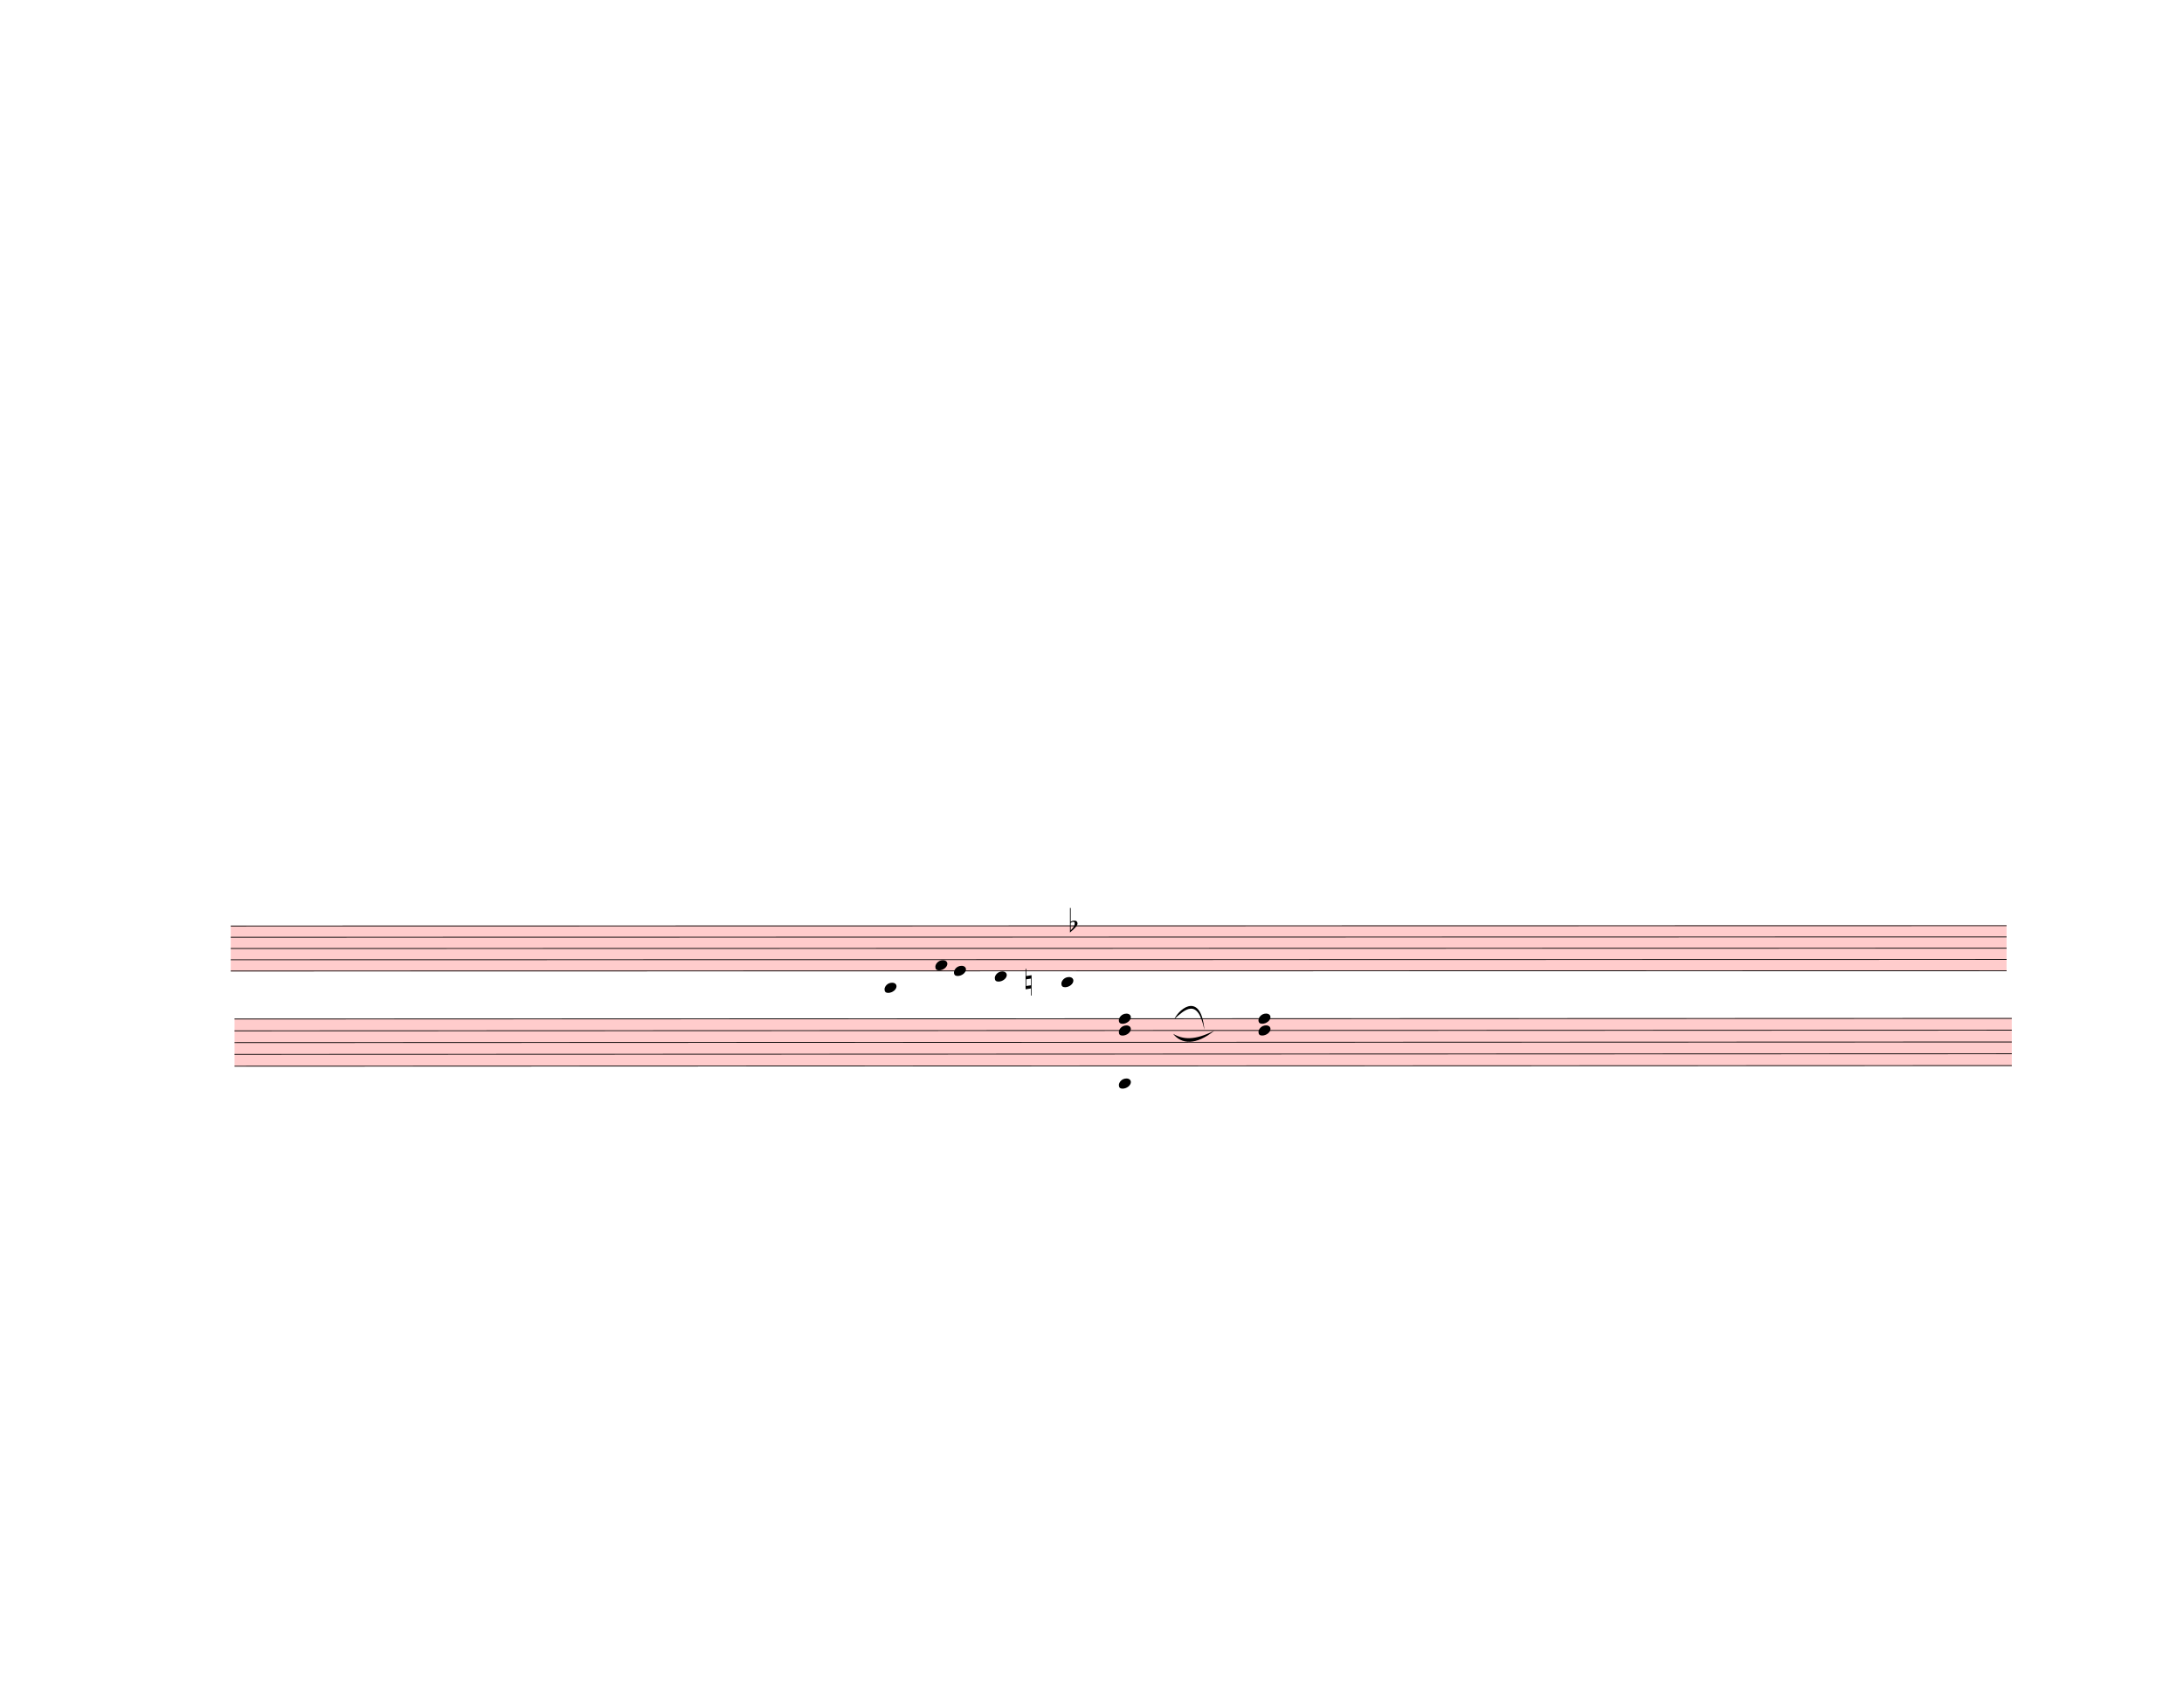
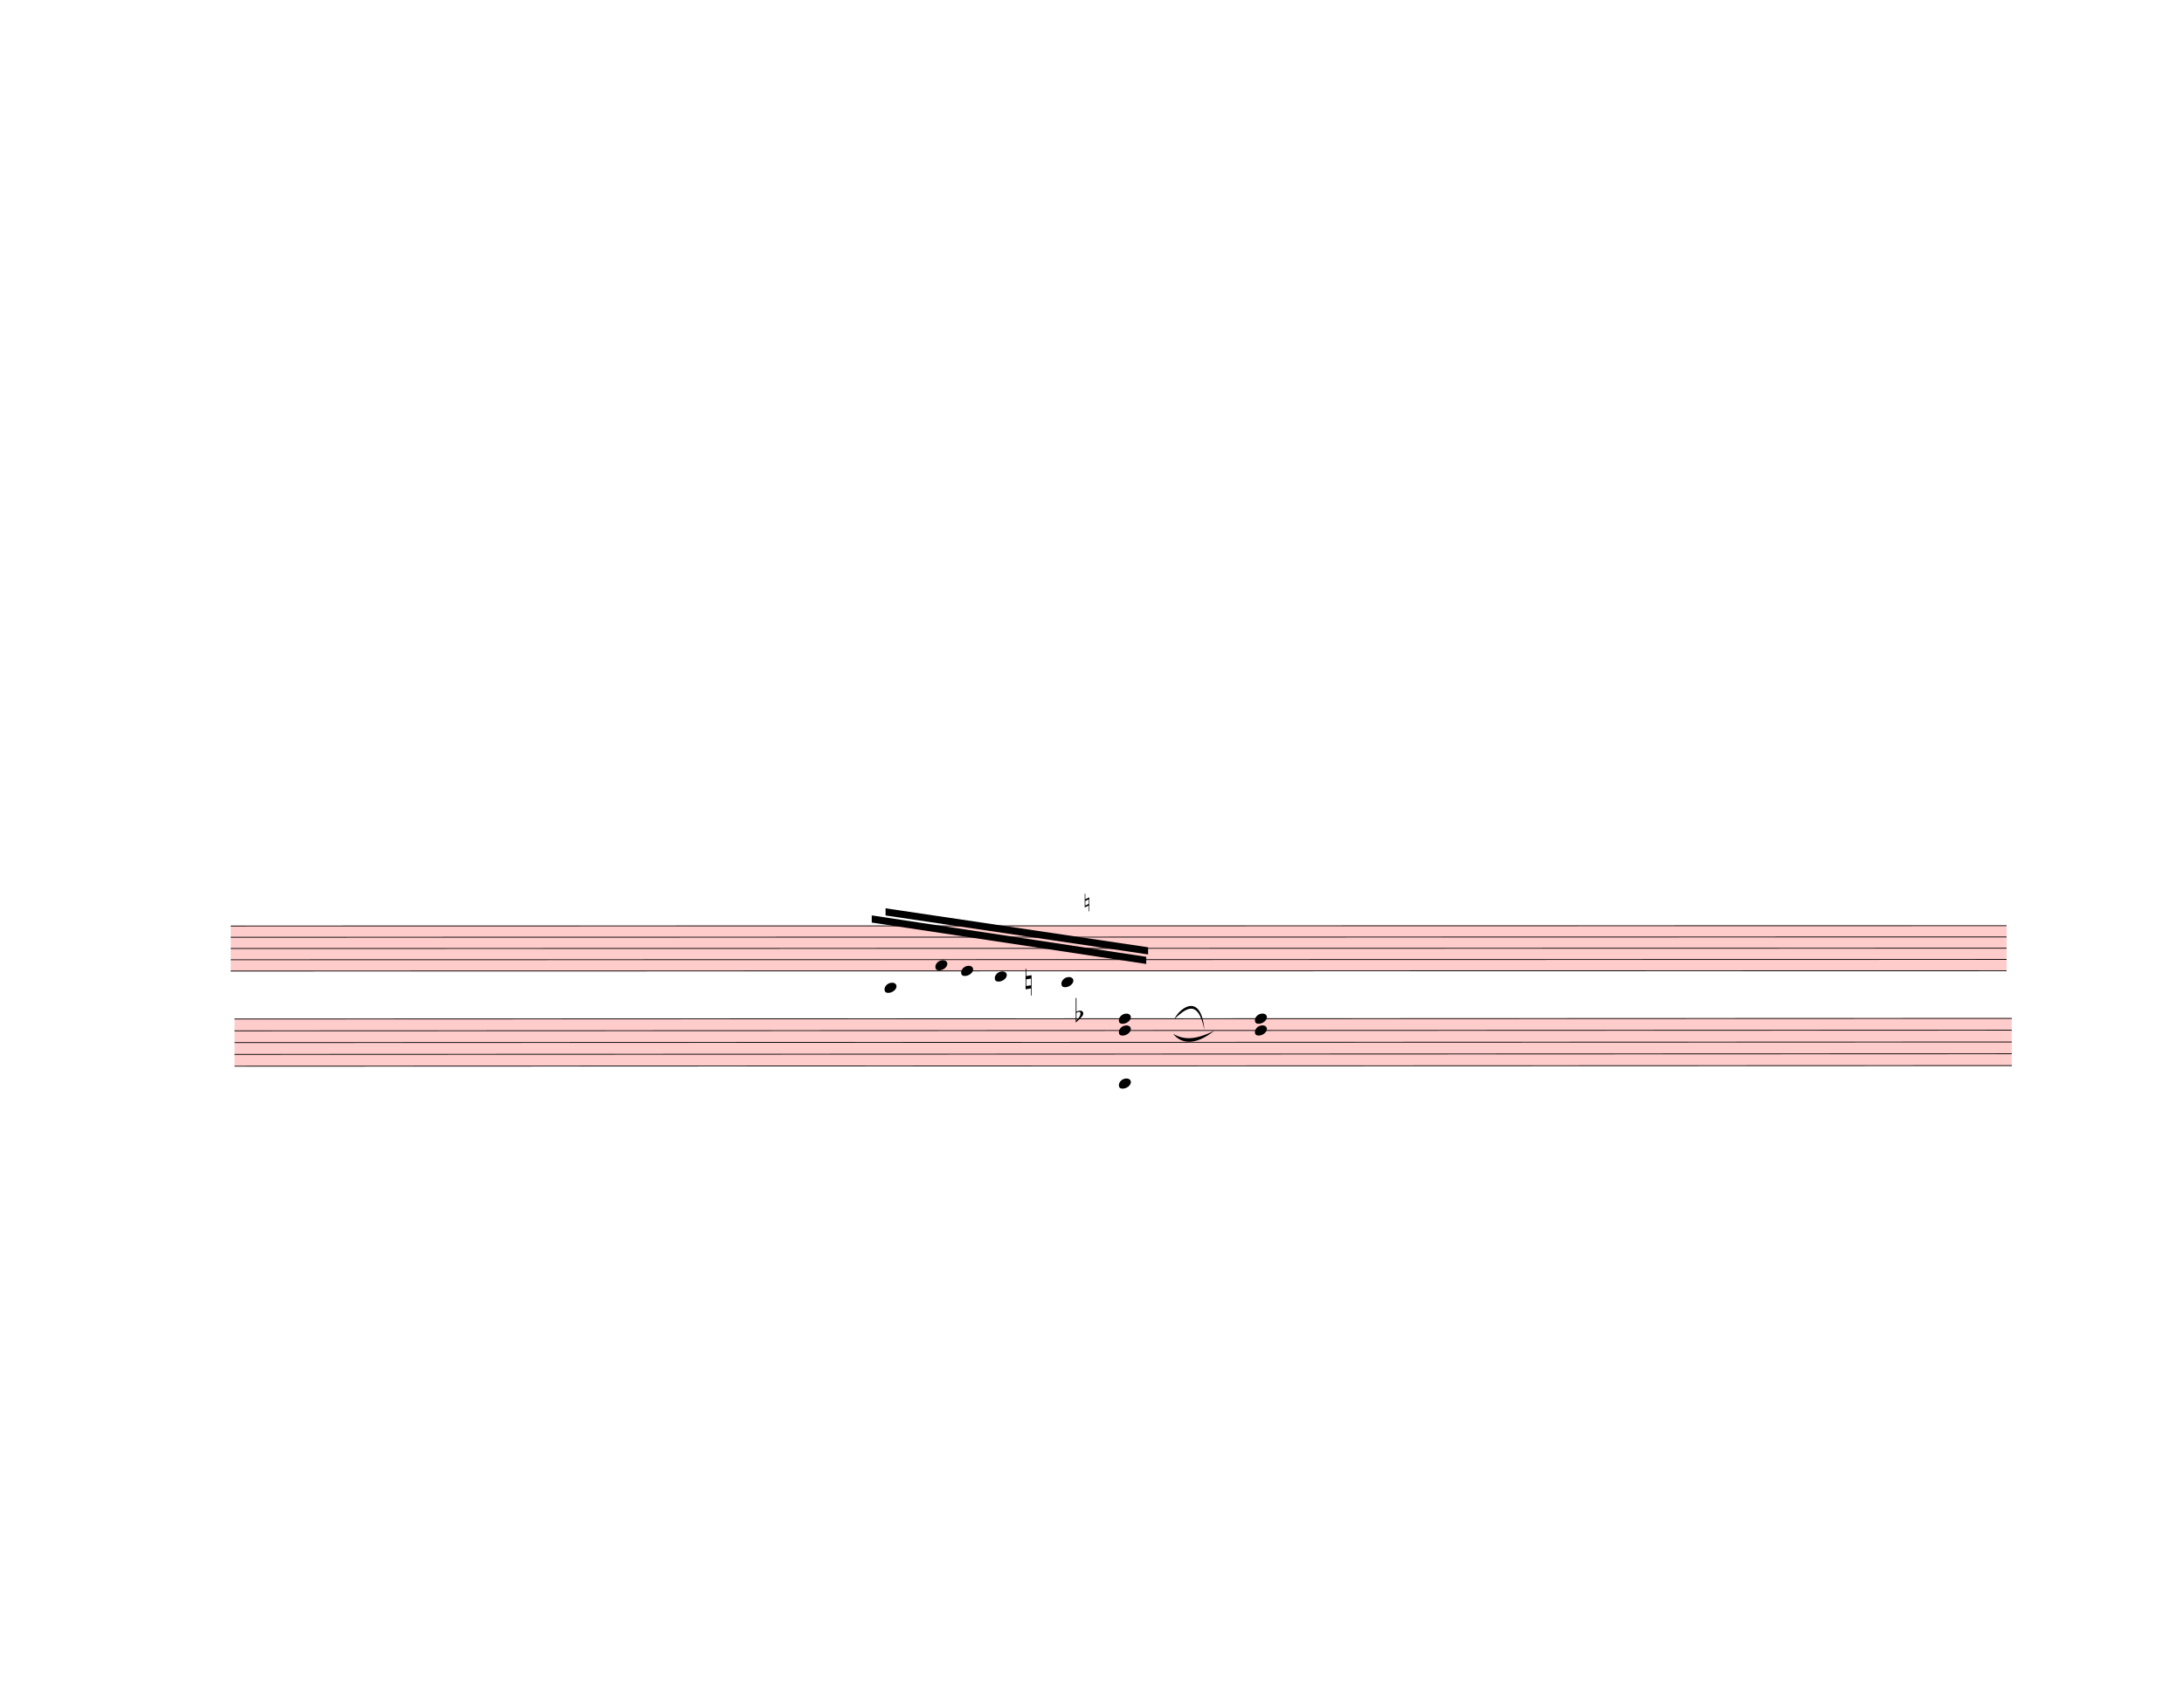
<svg xmlns="http://www.w3.org/2000/svg" width="762.5px" height="590px" viewBox="0 0 27450 21240" version="1.1" overflow="visible">
  <defs>
    <style type="text/css">
    /* .staff * {
      fill: #000;
      stroke: #000;
    }

    .deletionBack {
      fill: #00000033;
    } */
  </style>
    <symbol id="sym_notehead_quarter" viewBox="0 0 1000 1000" overflow="inherit">
      <path transform="scale(1,-1)" d="M0 -39c0 68 73 172 200 172c66 0 114 -37 114 -95c0 -84 -106 -171 -218 -171c-64 0 -96 30 -96 94z" />
    </symbol>
    <symbol id="sym_accid_n" viewBox="0 0 1000 1000" overflow="inherit">
      <path transform="scale(1,-1)" d="M0 -188v539h18v-191l139 22v-533h-17v186zM18 -100l122 17v176l-122 -19v-174z" />
    </symbol>
    <symbol id="sym_accid_f" viewBox="0 0 1000 1000" overflow="inherit">
      <path transform="scale(1,-1)" d="M20 110c32 16 54 27 93 27c26 0 35 -3 54 -13c13 -7 24 -20 27 -38l4 -25c0 -28 -16 -57 -45 -89c-23 -25 -39 -44 -65 -68l-88 -79v644h20v-359zM90 106c-32 0 -48 -10 -70 -29v-194c31 31 54 59 71 84c21 32 32 59 32 84c0 9 1 16 1 20c0 14 -3 21 -11 30l-8 3z" />
    </symbol>
  </defs>
  <g class="rastrums">
    <g class="rastrum" data-id="red2e24fc-b1ce-4574-9511-c15a84a59a97" style="transform: rotate(-0.01deg); transform-origin: 2898px 11637px;">
      <g class="rastrum bounding-box" data-id="bbox-red2e24fc-b1ce-4574-9511-c15a84a59a97">
        <rect x="2898" y="11637" width="22320" height="576" fill="#ff000033" />
      </g>
      <path d="M2898 11642 L25218 11642" stroke-width="10" stroke="black" />
      <path d="M2898 11783.5 L25218 11783.5" stroke-width="10" stroke="black" />
      <path d="M2898 11925 L25218 11925" stroke-width="10" stroke="black" />
      <path d="M2898 12066.5 L25218 12066.5" stroke-width="10" stroke="black" />
      <path d="M2898 12208 L25218 12208" stroke-width="10" stroke="black" />
    </g>
    <g class="rastrum" data-id="r79dfb6c0-e1cf-4054-838a-ac2476c9dd5e" style="transform: rotate(-0.02deg); transform-origin: 2943px 12807px;">
      <g class="rastrum bounding-box" data-id="bbox-r79dfb6c0-e1cf-4054-838a-ac2476c9dd5e">
        <rect x="2943" y="12807" width="22338" height="603" fill="#ff000033" />
      </g>
      <path d="M2943 12812 L25281 12812" stroke-width="10" stroke="black" />
      <path d="M2943 12960.25 L25281 12960.25" stroke-width="10" stroke="black" />
      <path d="M2943 13108.5 L25281 13108.5" stroke-width="10" stroke="black" />
      <path d="M2943 13256.75 L25281 13256.75" stroke-width="10" stroke="black" />
      <path d="M2943 13405 L25281 13405" stroke-width="10" stroke="black" />
    </g>
  </g>
  <g class="draft" data-label="14" data-id="db6a660ae-57c8-4cd9-8f84-8ab30bc40297">
    <g class="system" data-id="s123bfe98-124d-49e5-aaa4-3ea7373b53f8">
      <g class="staff" data-n="1" data-rastrum="red2e24fc-b1ce-4574-9511-c15a84a59a97" style="transform: rotate(-0.01deg); transform-origin: 2898px 11637px;">
        <g class="note" data-id="db050d34b-4c9c-4c18-840c-857517dcca4f" data-stem.dir="up">
          <g class="notehead">
            <use href="#sym_notehead_quarter" height="480px" width="480px" x="11115" y="12420.25" />
          </g>
          <g class="ledgerLines below">
            <path d="M11076 12349.5 L11304 12349.5" stroke-width="18" />
          </g>
          <g class="stem">
            <path d="M11265 11995.75 L11265 12420.25" stroke-width="14" />
          </g>
        </g>
        <g class="note" data-id="dff2a747a-e2d6-44ba-9f5a-65b4848fbbbb" data-stem.dir="up">
          <g class="notehead">
            <use href="#sym_notehead_quarter" height="480px" width="480px" x="11754" y="12137.25" />
          </g>
          <g class="stem">
            <path d="M11904 11712.75 L11904 12137.25" stroke-width="14" />
          </g>
        </g>
        <g class="note" data-id="df73e073a-0a28-470e-b743-17bd018ae81e" data-stem.dir="up">
          <g class="notehead">
-             <use href="#sym_notehead_quarter" height="480px" width="480px" x="11988" y="12208" />
+             <use href="#sym_notehead_quarter" height="480px" width="480px" x="12078" y="12208" />
          </g>
          <g class="stem">
-             <path d="M12138 11712.75 L12138 12208" stroke-width="14" />
+             <path d="M12228 11783.5 L12228 12208" stroke-width="14" />
          </g>
        </g>
        <g class="note" data-id="df85697e3-7179-44fe-a221-83f2a4a7bb92" data-stem.dir="up">
          <g class="notehead">
            <use href="#sym_notehead_quarter" height="480px" width="480px" x="12501" y="12278.75" />
          </g>
          <g class="ledgerLines below" />
          <g class="stem">
            <path d="M12651 11854.25 L12651 12278.75" stroke-width="14" />
          </g>
        </g>
        <g class="note" data-id="dc1232a11-a67b-4ba0-9606-62e671f8f9ee" data-stem.dir="up">
          <g class="notehead">
            <use href="#sym_notehead_quarter" height="480px" width="480px" x="13338" y="12349.5" />
          </g>
          <g class="ledgerLines below">
            <path d="M13299 12349.5 L13527 12349.5" stroke-width="18" />
          </g>
          <g class="stem">
            <path d="M13488 11783.5 L13488 12349.5" stroke-width="14" />
          </g>
        </g>
        <g class="accid" data-id="ddcbe81e2-2aa1-40f3-a2b6-e43d5f2d84eb">
          <use href="#sym_accid_n" height="480px" width="480px" x="12888" y="12349.5" />
        </g>
        <g class="accid" data-id="d1dfa63c0-2252-4f6c-a08f-5c98a9a013ab">
-           <use href="#sym_accid_f" height="480px" width="480px" x="13446" y="11642" />
+           <use href="#sym_accid_f" height="480px" width="480px" x="13518" y="12774" />
        </g>
      </g>
      <g class="staff" data-n="2" data-rastrum="r79dfb6c0-e1cf-4054-838a-ac2476c9dd5e" style="transform: rotate(-0.02deg); transform-origin: 2943px 12807px;">
        <g class="chord" data-id="d62dc98b1-b9df-4f97-bcc8-97615752b12e" data-stem.dir="up">
          <g class="notehead">
            <use href="#sym_notehead_quarter" height="480px" width="480px" x="14058" y="13627.375" />
          </g>
          <g class="notehead">
            <use href="#sym_notehead_quarter" height="480px" width="480px" x="14058" y="12960.25" />
          </g>
          <g class="notehead">
            <use href="#sym_notehead_quarter" height="480px" width="480px" x="14058" y="12812" />
          </g>
          <g class="ledgerLines below">
            <path d="M14019 13553.25 L14247 13553.25" stroke-width="18" />
          </g>
          <g class="stem">
            <path d="M14208 12663.75 L14208 13627.375" stroke-width="14" />
          </g>
        </g>
        <g class="chord" data-id="db1b00492-c6e5-4006-9b9b-3fe19371e456" data-stem.dir="up">
          <g class="notehead">
-             <use href="#sym_notehead_quarter" height="480px" width="480px" x="15813" y="12960.25" />
+             <use href="#sym_notehead_quarter" height="480px" width="480px" x="15768" y="12960.25" />
          </g>
          <g class="notehead">
-             <use href="#sym_notehead_quarter" height="480px" width="480px" x="15813" y="12812" />
+             <use href="#sym_notehead_quarter" height="480px" width="480px" x="15768" y="12812" />
          </g>
          <g class="stem">
-             <path d="M15963 12293.125 L15963 12960.25" stroke-width="14" />
+             <path d="M15918 12367.25 L15918 12960.25" stroke-width="14" />
          </g>
        </g>
+       </g>
+       <g class="barLine" data-id="d00c4726e-aa64-4fc1-a08a-76f4eadf477d">
+         <path d="M17640.9 11433.6 L17280 13590" stroke-width="27" />
+       </g>
+       <g class="barLine" data-id="decfcd3bf-7fb4-401f-ac61-e5b5af7ceb34">
+         <path d="M18057.6 11563.2 L17597.7 13682.7" stroke-width="27" />
+       </g>
+       <g class="beam" data-id="df2f6c604-39c7-4250-b016-a0b950262626" style="transform: rotate(-0.01deg); transform-origin: 2898px 11637px;">
+         <polygon points="11128.5,11421 14427.9,11911.5 14427.9,12001.5 11128.5,11511" stroke-opacity="1" fill-opacity="1" />
+       </g>
+       <g class="beam" data-id="de949a590-f174-4fbc-849d-18e3af0109b8" style="transform: rotate(-0.01deg); transform-origin: 2898px 11637px;">
+         <polygon points="10954.8,11510.1 14404.5,12031.2 14404.5,12121.2 10954.8,11600.1" stroke-opacity="1" fill-opacity="1" />
      </g>
      <g class="curve" data-id="dfef9b5ef-75b6-456c-9e91-fe3d306b3662" data-class="curve">
        <path d="M14759.10,12811.50 C14838.30,12656.70 15096.60,12483.00 15137.10,12945.60 C15052.81,12528.29 14882.24,12701.85 14759.10,12811.50" stroke-width="9" stroke-linecap="round" stroke-linejoin="round" />
      </g>
      <g class="curve" data-id="d574d8e3a-f508-4647-aa71-84a590dcc07b" data-class="curve">
        <path d="M14744.70,12996.90 C14868.90,13069.80 15012.90,13083.30 15264.00,12956.40 C15030.28,13143.86 14849.58,13129.77 14744.70,12996.90" stroke-width="9" stroke-linecap="round" stroke-linejoin="round" />
      </g>
+       <g class="f" data-id="d91a58129-9c40-4f88-9920-3b2c11ba391e" data-class="f">
+         <text x="13608" y="11457" text-anchor="start" font-size="0px">
+           <tspan id="d91a58129-9c40-4f88-9920-3b2c11ba391e_tspan" class="text">
+             <tspan font-size="303px">♮</tspan>
+           </tspan>
+         </text>
+       </g>
    </g>
    <g class="deletions" />
  </g>
</svg>
